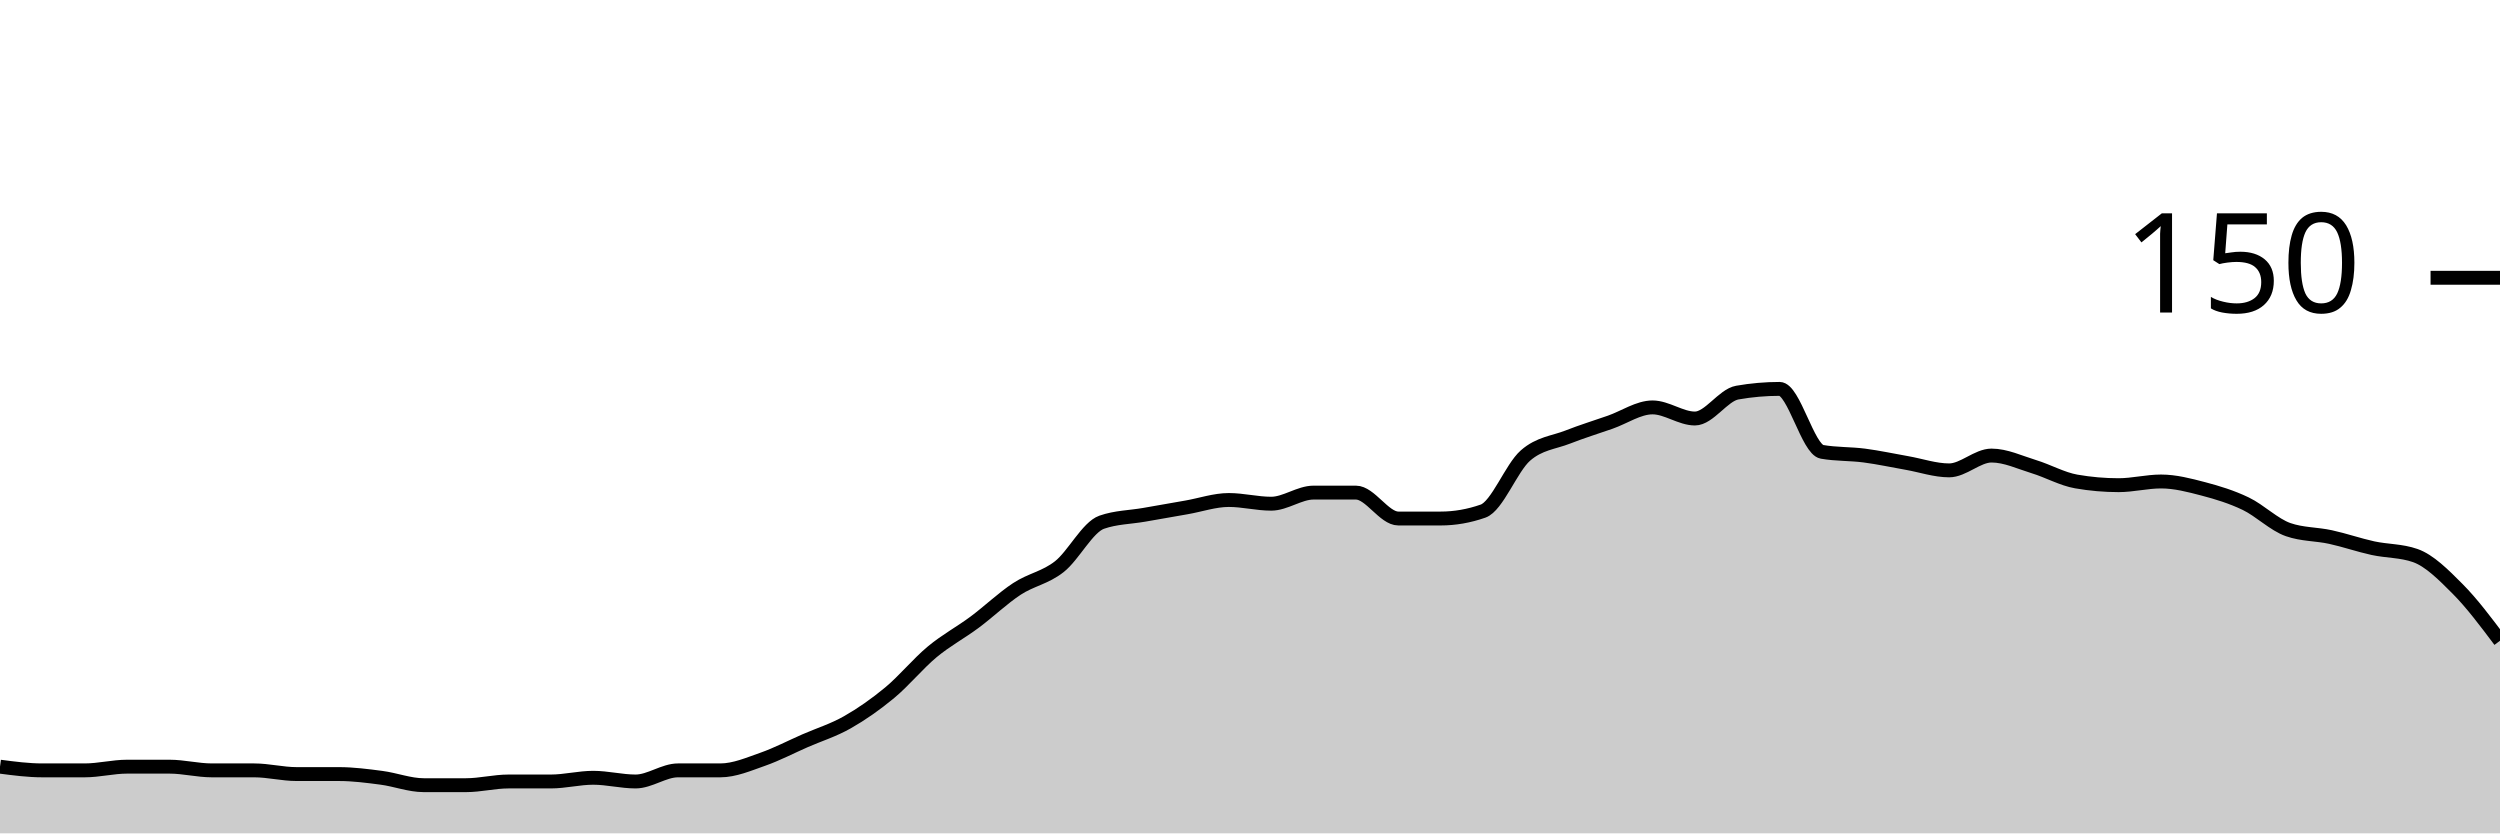
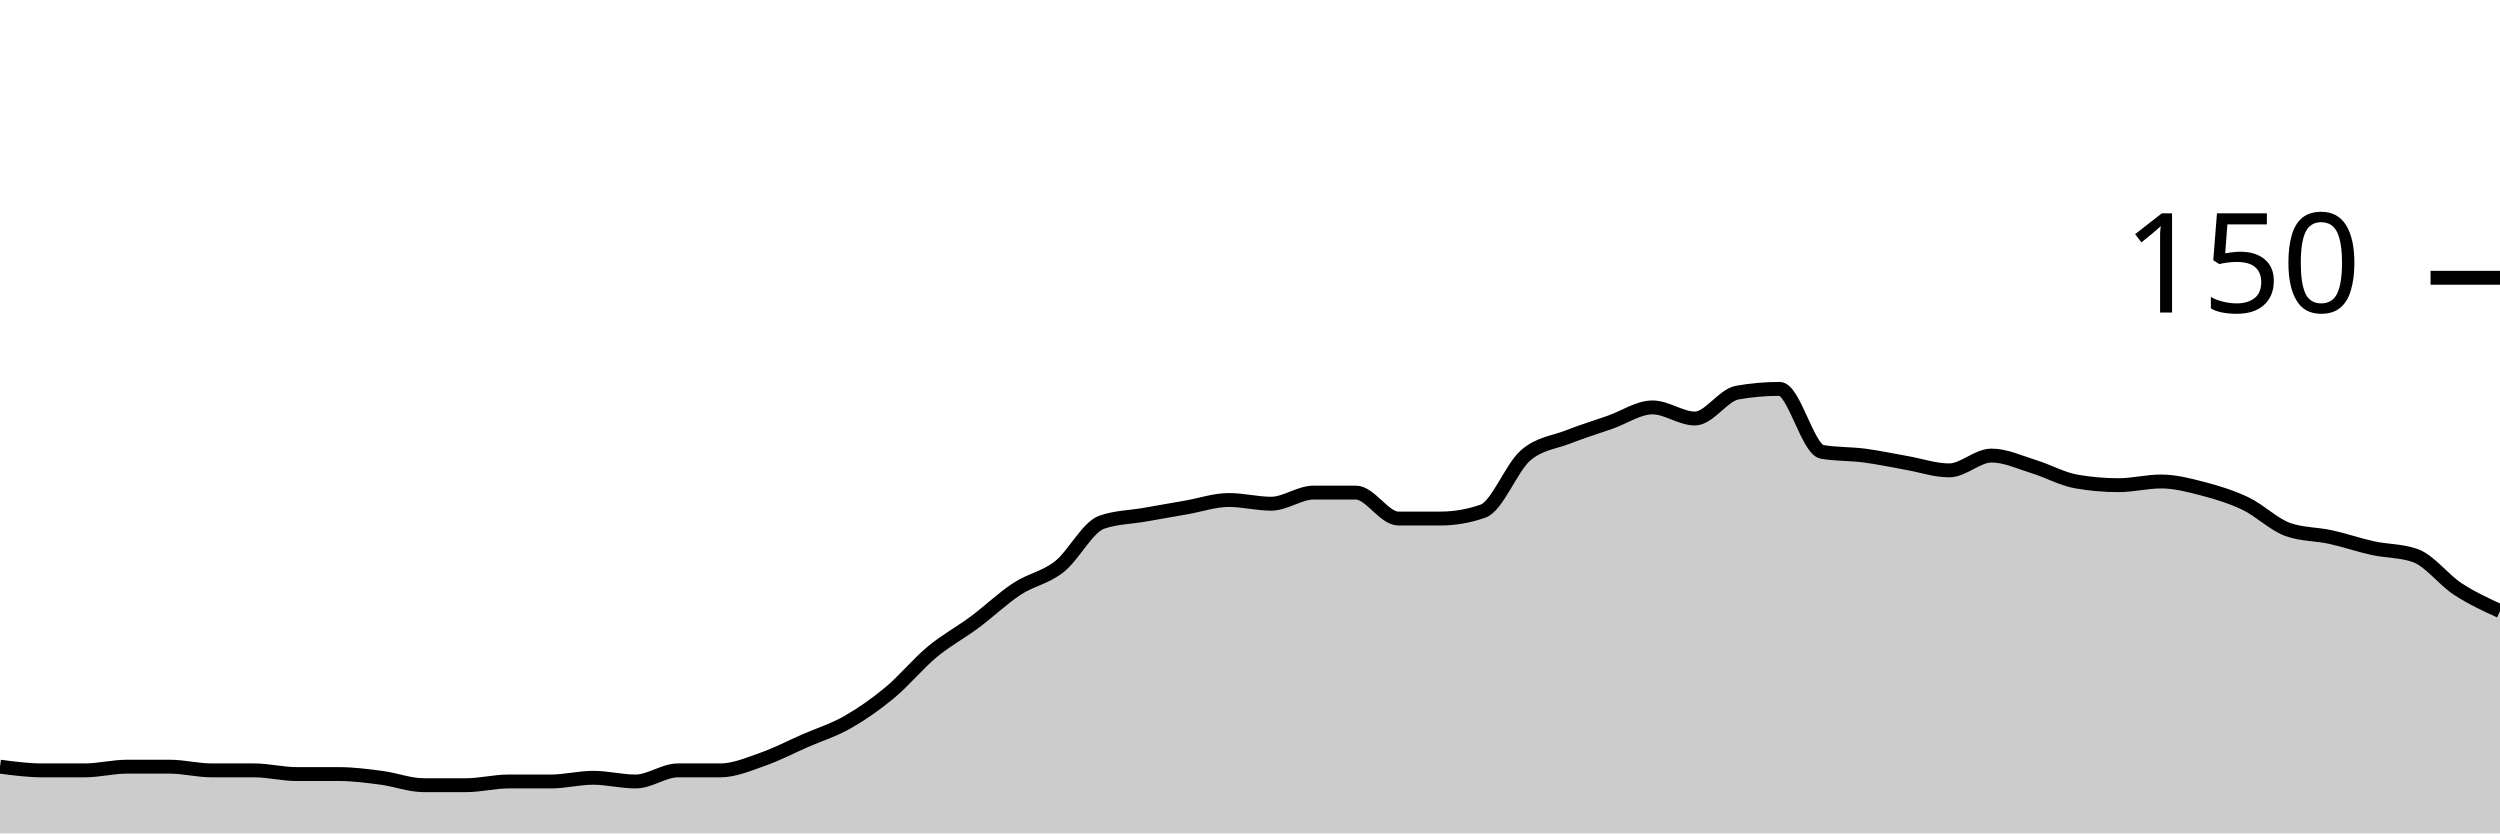
<svg xmlns="http://www.w3.org/2000/svg" viewBox="0 0 180 60">
  <g transform="translate(0,20)">
-     <path class="area" fill="rgba(0, 0, 0, 0.2)" d="M0,35.2C1.017,35.333,2.034,35.467,3.051,35.467C4.068,35.467,5.085,35.467,6.102,35.467C7.119,35.467,8.136,35.2,9.153,35.2C10.169,35.2,11.186,35.2,12.203,35.2C13.22,35.2,14.237,35.467,15.254,35.467C16.271,35.467,17.288,35.467,18.305,35.467C19.322,35.467,20.339,35.733,21.356,35.733C22.373,35.733,23.39,35.733,24.407,35.733C25.424,35.733,26.441,35.867,27.458,36C28.475,36.133,29.492,36.533,30.508,36.533C31.525,36.533,32.542,36.533,33.559,36.533C34.576,36.533,35.593,36.267,36.61,36.267C37.627,36.267,38.644,36.267,39.661,36.267C40.678,36.267,41.695,36,42.712,36C43.729,36,44.746,36.267,45.763,36.267C46.78,36.267,47.797,35.467,48.814,35.467C49.831,35.467,50.847,35.467,51.864,35.467C52.881,35.467,53.898,35.022,54.915,34.667C55.932,34.311,56.949,33.778,57.966,33.333C58.983,32.889,60,32.578,61.017,32C62.034,31.422,63.051,30.711,64.068,29.867C65.085,29.022,66.102,27.778,67.119,26.933C68.136,26.089,69.153,25.556,70.169,24.8C71.186,24.044,72.203,23.067,73.22,22.4C74.237,21.733,75.254,21.6,76.271,20.8C77.288,20,78.305,17.956,79.322,17.6C80.339,17.244,81.356,17.244,82.373,17.067C83.39,16.889,84.407,16.711,85.424,16.533C86.441,16.356,87.458,16,88.475,16C89.492,16,90.508,16.267,91.525,16.267C92.542,16.267,93.559,15.467,94.576,15.467C95.593,15.467,96.61,15.467,97.627,15.467C98.644,15.467,99.661,17.333,100.678,17.333C101.695,17.333,102.712,17.333,103.729,17.333C104.746,17.333,105.763,17.156,106.78,16.8C107.797,16.444,108.814,13.689,109.831,12.8C110.847,11.911,111.864,11.867,112.881,11.467C113.898,11.067,114.915,10.756,115.932,10.4C116.949,10.044,117.966,9.333,118.983,9.333C120,9.333,121.017,10.133,122.034,10.133C123.051,10.133,124.068,8.444,125.085,8.267C126.102,8.089,127.119,8,128.136,8C129.153,8,130.169,12.356,131.186,12.533C132.203,12.711,133.22,12.667,134.237,12.8C135.254,12.933,136.271,13.156,137.288,13.333C138.305,13.511,139.322,13.867,140.339,13.867C141.356,13.867,142.373,12.8,143.39,12.8C144.407,12.8,145.424,13.289,146.441,13.6C147.458,13.911,148.475,14.489,149.492,14.667C150.508,14.844,151.525,14.933,152.542,14.933C153.559,14.933,154.576,14.667,155.593,14.667C156.61,14.667,157.627,14.933,158.644,15.2C159.661,15.467,160.678,15.778,161.695,16.267C162.712,16.756,163.729,17.778,164.746,18.133C165.763,18.489,166.78,18.444,167.797,18.667C168.814,18.889,169.831,19.244,170.847,19.467C171.864,19.689,172.881,19.644,173.898,20C174.915,20.356,175.932,21.378,176.949,22.4C177.966,23.422,178.983,24.778,180,26.133L180,40C178.983,40,177.966,40,176.949,40C175.932,40,174.915,40,173.898,40C172.881,40,171.864,40,170.847,40C169.831,40,168.814,40,167.797,40C166.78,40,165.763,40,164.746,40C163.729,40,162.712,40,161.695,40C160.678,40,159.661,40,158.644,40C157.627,40,156.61,40,155.593,40C154.576,40,153.559,40,152.542,40C151.525,40,150.508,40,149.492,40C148.475,40,147.458,40,146.441,40C145.424,40,144.407,40,143.39,40C142.373,40,141.356,40,140.339,40C139.322,40,138.305,40,137.288,40C136.271,40,135.254,40,134.237,40C133.22,40,132.203,40,131.186,40C130.169,40,129.153,40,128.136,40C127.119,40,126.102,40,125.085,40C124.068,40,123.051,40,122.034,40C121.017,40,120,40,118.983,40C117.966,40,116.949,40,115.932,40C114.915,40,113.898,40,112.881,40C111.864,40,110.847,40,109.831,40C108.814,40,107.797,40,106.78,40C105.763,40,104.746,40,103.729,40C102.712,40,101.695,40,100.678,40C99.661,40,98.644,40,97.627,40C96.61,40,95.593,40,94.576,40C93.559,40,92.542,40,91.525,40C90.508,40,89.492,40,88.475,40C87.458,40,86.441,40,85.424,40C84.407,40,83.39,40,82.373,40C81.356,40,80.339,40,79.322,40C78.305,40,77.288,40,76.271,40C75.254,40,74.237,40,73.22,40C72.203,40,71.186,40,70.169,40C69.153,40,68.136,40,67.119,40C66.102,40,65.085,40,64.068,40C63.051,40,62.034,40,61.017,40C60,40,58.983,40,57.966,40C56.949,40,55.932,40,54.915,40C53.898,40,52.881,40,51.864,40C50.847,40,49.831,40,48.814,40C47.797,40,46.78,40,45.763,40C44.746,40,43.729,40,42.712,40C41.695,40,40.678,40,39.661,40C38.644,40,37.627,40,36.61,40C35.593,40,34.576,40,33.559,40C32.542,40,31.525,40,30.508,40C29.492,40,28.475,40,27.458,40C26.441,40,25.424,40,24.407,40C23.39,40,22.373,40,21.356,40C20.339,40,19.322,40,18.305,40C17.288,40,16.271,40,15.254,40C14.237,40,13.22,40,12.203,40C11.186,40,10.169,40,9.153,40C8.136,40,7.119,40,6.102,40C5.085,40,4.068,40,3.051,40C2.034,40,1.017,40,0,40Z" />
-     <path class="line" stroke="black" fill="none" d="M0,35.2C1.017,35.333,2.034,35.467,3.051,35.467C4.068,35.467,5.085,35.467,6.102,35.467C7.119,35.467,8.136,35.2,9.153,35.2C10.169,35.2,11.186,35.2,12.203,35.2C13.22,35.2,14.237,35.467,15.254,35.467C16.271,35.467,17.288,35.467,18.305,35.467C19.322,35.467,20.339,35.733,21.356,35.733C22.373,35.733,23.39,35.733,24.407,35.733C25.424,35.733,26.441,35.867,27.458,36C28.475,36.133,29.492,36.533,30.508,36.533C31.525,36.533,32.542,36.533,33.559,36.533C34.576,36.533,35.593,36.267,36.61,36.267C37.627,36.267,38.644,36.267,39.661,36.267C40.678,36.267,41.695,36,42.712,36C43.729,36,44.746,36.267,45.763,36.267C46.78,36.267,47.797,35.467,48.814,35.467C49.831,35.467,50.847,35.467,51.864,35.467C52.881,35.467,53.898,35.022,54.915,34.667C55.932,34.311,56.949,33.778,57.966,33.333C58.983,32.889,60,32.578,61.017,32C62.034,31.422,63.051,30.711,64.068,29.867C65.085,29.022,66.102,27.778,67.119,26.933C68.136,26.089,69.153,25.556,70.169,24.8C71.186,24.044,72.203,23.067,73.22,22.4C74.237,21.733,75.254,21.6,76.271,20.8C77.288,20,78.305,17.956,79.322,17.6C80.339,17.244,81.356,17.244,82.373,17.067C83.39,16.889,84.407,16.711,85.424,16.533C86.441,16.356,87.458,16,88.475,16C89.492,16,90.508,16.267,91.525,16.267C92.542,16.267,93.559,15.467,94.576,15.467C95.593,15.467,96.61,15.467,97.627,15.467C98.644,15.467,99.661,17.333,100.678,17.333C101.695,17.333,102.712,17.333,103.729,17.333C104.746,17.333,105.763,17.156,106.78,16.8C107.797,16.444,108.814,13.689,109.831,12.8C110.847,11.911,111.864,11.867,112.881,11.467C113.898,11.067,114.915,10.756,115.932,10.4C116.949,10.044,117.966,9.333,118.983,9.333C120,9.333,121.017,10.133,122.034,10.133C123.051,10.133,124.068,8.444,125.085,8.267C126.102,8.089,127.119,8,128.136,8C129.153,8,130.169,12.356,131.186,12.533C132.203,12.711,133.22,12.667,134.237,12.8C135.254,12.933,136.271,13.156,137.288,13.333C138.305,13.511,139.322,13.867,140.339,13.867C141.356,13.867,142.373,12.8,143.39,12.8C144.407,12.8,145.424,13.289,146.441,13.6C147.458,13.911,148.475,14.489,149.492,14.667C150.508,14.844,151.525,14.933,152.542,14.933C153.559,14.933,154.576,14.667,155.593,14.667C156.61,14.667,157.627,14.933,158.644,15.2C159.661,15.467,160.678,15.778,161.695,16.267C162.712,16.756,163.729,17.778,164.746,18.133C165.763,18.489,166.78,18.444,167.797,18.667C168.814,18.889,169.831,19.244,170.847,19.467C171.864,19.689,172.881,19.644,173.898,20C174.915,20.356,175.932,21.378,176.949,22.4C177.966,23.422,178.983,24.778,180,26.133" />
+     <path class="area" fill="rgba(0, 0, 0, 0.2)" d="M0,35.2C1.017,35.333,2.034,35.467,3.051,35.467C4.068,35.467,5.085,35.467,6.102,35.467C7.119,35.467,8.136,35.2,9.153,35.2C10.169,35.2,11.186,35.2,12.203,35.2C13.22,35.2,14.237,35.467,15.254,35.467C16.271,35.467,17.288,35.467,18.305,35.467C19.322,35.467,20.339,35.733,21.356,35.733C22.373,35.733,23.39,35.733,24.407,35.733C25.424,35.733,26.441,35.867,27.458,36C28.475,36.133,29.492,36.533,30.508,36.533C31.525,36.533,32.542,36.533,33.559,36.533C34.576,36.533,35.593,36.267,36.61,36.267C37.627,36.267,38.644,36.267,39.661,36.267C40.678,36.267,41.695,36,42.712,36C43.729,36,44.746,36.267,45.763,36.267C46.78,36.267,47.797,35.467,48.814,35.467C49.831,35.467,50.847,35.467,51.864,35.467C52.881,35.467,53.898,35.022,54.915,34.667C55.932,34.311,56.949,33.778,57.966,33.333C58.983,32.889,60,32.578,61.017,32C62.034,31.422,63.051,30.711,64.068,29.867C65.085,29.022,66.102,27.778,67.119,26.933C68.136,26.089,69.153,25.556,70.169,24.8C71.186,24.044,72.203,23.067,73.22,22.4C74.237,21.733,75.254,21.6,76.271,20.8C77.288,20,78.305,17.956,79.322,17.6C80.339,17.244,81.356,17.244,82.373,17.067C83.39,16.889,84.407,16.711,85.424,16.533C86.441,16.356,87.458,16,88.475,16C89.492,16,90.508,16.267,91.525,16.267C92.542,16.267,93.559,15.467,94.576,15.467C95.593,15.467,96.61,15.467,97.627,15.467C98.644,15.467,99.661,17.333,100.678,17.333C101.695,17.333,102.712,17.333,103.729,17.333C104.746,17.333,105.763,17.156,106.78,16.8C107.797,16.444,108.814,13.689,109.831,12.8C110.847,11.911,111.864,11.867,112.881,11.467C113.898,11.067,114.915,10.756,115.932,10.4C116.949,10.044,117.966,9.333,118.983,9.333C120,9.333,121.017,10.133,122.034,10.133C123.051,10.133,124.068,8.444,125.085,8.267C126.102,8.089,127.119,8,128.136,8C129.153,8,130.169,12.356,131.186,12.533C132.203,12.711,133.22,12.667,134.237,12.8C135.254,12.933,136.271,13.156,137.288,13.333C138.305,13.511,139.322,13.867,140.339,13.867C141.356,13.867,142.373,12.8,143.39,12.8C144.407,12.8,145.424,13.289,146.441,13.6C147.458,13.911,148.475,14.489,149.492,14.667C150.508,14.844,151.525,14.933,152.542,14.933C153.559,14.933,154.576,14.667,155.593,14.667C156.61,14.667,157.627,14.933,158.644,15.2C159.661,15.467,160.678,15.778,161.695,16.267C162.712,16.756,163.729,17.778,164.746,18.133C165.763,18.489,166.78,18.444,167.797,18.667C168.814,18.889,169.831,19.244,170.847,19.467C171.864,19.689,172.881,19.644,173.898,20C174.915,20.356,175.932,21.733,176.949,22.4C177.966,23.067,178.983,23.533,180,24L180,40C178.983,40,177.966,40,176.949,40C175.932,40,174.915,40,173.898,40C172.881,40,171.864,40,170.847,40C169.831,40,168.814,40,167.797,40C166.78,40,165.763,40,164.746,40C163.729,40,162.712,40,161.695,40C160.678,40,159.661,40,158.644,40C157.627,40,156.61,40,155.593,40C154.576,40,153.559,40,152.542,40C151.525,40,150.508,40,149.492,40C148.475,40,147.458,40,146.441,40C145.424,40,144.407,40,143.39,40C142.373,40,141.356,40,140.339,40C139.322,40,138.305,40,137.288,40C136.271,40,135.254,40,134.237,40C133.22,40,132.203,40,131.186,40C130.169,40,129.153,40,128.136,40C127.119,40,126.102,40,125.085,40C124.068,40,123.051,40,122.034,40C121.017,40,120,40,118.983,40C117.966,40,116.949,40,115.932,40C114.915,40,113.898,40,112.881,40C111.864,40,110.847,40,109.831,40C108.814,40,107.797,40,106.78,40C105.763,40,104.746,40,103.729,40C102.712,40,101.695,40,100.678,40C99.661,40,98.644,40,97.627,40C96.61,40,95.593,40,94.576,40C93.559,40,92.542,40,91.525,40C90.508,40,89.492,40,88.475,40C87.458,40,86.441,40,85.424,40C84.407,40,83.39,40,82.373,40C81.356,40,80.339,40,79.322,40C78.305,40,77.288,40,76.271,40C75.254,40,74.237,40,73.22,40C72.203,40,71.186,40,70.169,40C69.153,40,68.136,40,67.119,40C66.102,40,65.085,40,64.068,40C63.051,40,62.034,40,61.017,40C60,40,58.983,40,57.966,40C56.949,40,55.932,40,54.915,40C53.898,40,52.881,40,51.864,40C50.847,40,49.831,40,48.814,40C47.797,40,46.78,40,45.763,40C44.746,40,43.729,40,42.712,40C41.695,40,40.678,40,39.661,40C38.644,40,37.627,40,36.61,40C35.593,40,34.576,40,33.559,40C32.542,40,31.525,40,30.508,40C29.492,40,28.475,40,27.458,40C26.441,40,25.424,40,24.407,40C23.39,40,22.373,40,21.356,40C20.339,40,19.322,40,18.305,40C17.288,40,16.271,40,15.254,40C14.237,40,13.22,40,12.203,40C11.186,40,10.169,40,9.153,40C8.136,40,7.119,40,6.102,40C5.085,40,4.068,40,3.051,40C2.034,40,1.017,40,0,40Z" />
+     <path class="line" stroke="black" fill="none" d="M0,35.2C1.017,35.333,2.034,35.467,3.051,35.467C4.068,35.467,5.085,35.467,6.102,35.467C7.119,35.467,8.136,35.2,9.153,35.2C10.169,35.2,11.186,35.2,12.203,35.2C13.22,35.2,14.237,35.467,15.254,35.467C16.271,35.467,17.288,35.467,18.305,35.467C19.322,35.467,20.339,35.733,21.356,35.733C22.373,35.733,23.39,35.733,24.407,35.733C25.424,35.733,26.441,35.867,27.458,36C28.475,36.133,29.492,36.533,30.508,36.533C31.525,36.533,32.542,36.533,33.559,36.533C34.576,36.533,35.593,36.267,36.61,36.267C37.627,36.267,38.644,36.267,39.661,36.267C40.678,36.267,41.695,36,42.712,36C43.729,36,44.746,36.267,45.763,36.267C46.78,36.267,47.797,35.467,48.814,35.467C49.831,35.467,50.847,35.467,51.864,35.467C52.881,35.467,53.898,35.022,54.915,34.667C55.932,34.311,56.949,33.778,57.966,33.333C58.983,32.889,60,32.578,61.017,32C62.034,31.422,63.051,30.711,64.068,29.867C65.085,29.022,66.102,27.778,67.119,26.933C68.136,26.089,69.153,25.556,70.169,24.8C71.186,24.044,72.203,23.067,73.22,22.4C74.237,21.733,75.254,21.6,76.271,20.8C77.288,20,78.305,17.956,79.322,17.6C80.339,17.244,81.356,17.244,82.373,17.067C83.39,16.889,84.407,16.711,85.424,16.533C86.441,16.356,87.458,16,88.475,16C89.492,16,90.508,16.267,91.525,16.267C92.542,16.267,93.559,15.467,94.576,15.467C95.593,15.467,96.61,15.467,97.627,15.467C98.644,15.467,99.661,17.333,100.678,17.333C101.695,17.333,102.712,17.333,103.729,17.333C104.746,17.333,105.763,17.156,106.78,16.8C107.797,16.444,108.814,13.689,109.831,12.8C110.847,11.911,111.864,11.867,112.881,11.467C113.898,11.067,114.915,10.756,115.932,10.4C116.949,10.044,117.966,9.333,118.983,9.333C120,9.333,121.017,10.133,122.034,10.133C123.051,10.133,124.068,8.444,125.085,8.267C126.102,8.089,127.119,8,128.136,8C129.153,8,130.169,12.356,131.186,12.533C132.203,12.711,133.22,12.667,134.237,12.8C135.254,12.933,136.271,13.156,137.288,13.333C138.305,13.511,139.322,13.867,140.339,13.867C141.356,13.867,142.373,12.8,143.39,12.8C144.407,12.8,145.424,13.289,146.441,13.6C147.458,13.911,148.475,14.489,149.492,14.667C150.508,14.844,151.525,14.933,152.542,14.933C153.559,14.933,154.576,14.667,155.593,14.667C156.61,14.667,157.627,14.933,158.644,15.2C159.661,15.467,160.678,15.778,161.695,16.267C162.712,16.756,163.729,17.778,164.746,18.133C165.763,18.489,166.78,18.444,167.797,18.667C168.814,18.889,169.831,19.244,170.847,19.467C171.864,19.689,172.881,19.644,173.898,20C174.915,20.356,175.932,21.733,176.949,22.4C177.966,23.067,178.983,23.533,180,24" />
    <path class="axis-ceiling" stroke-width="1" stroke="black" fill="none" d="M175,0L180,0" />
    <text class="axis-ceiling-label" font-family="sans-serif" text-anchor="end" font-size="10px" x="170" y="2.5">150</text>
  </g>
</svg>
